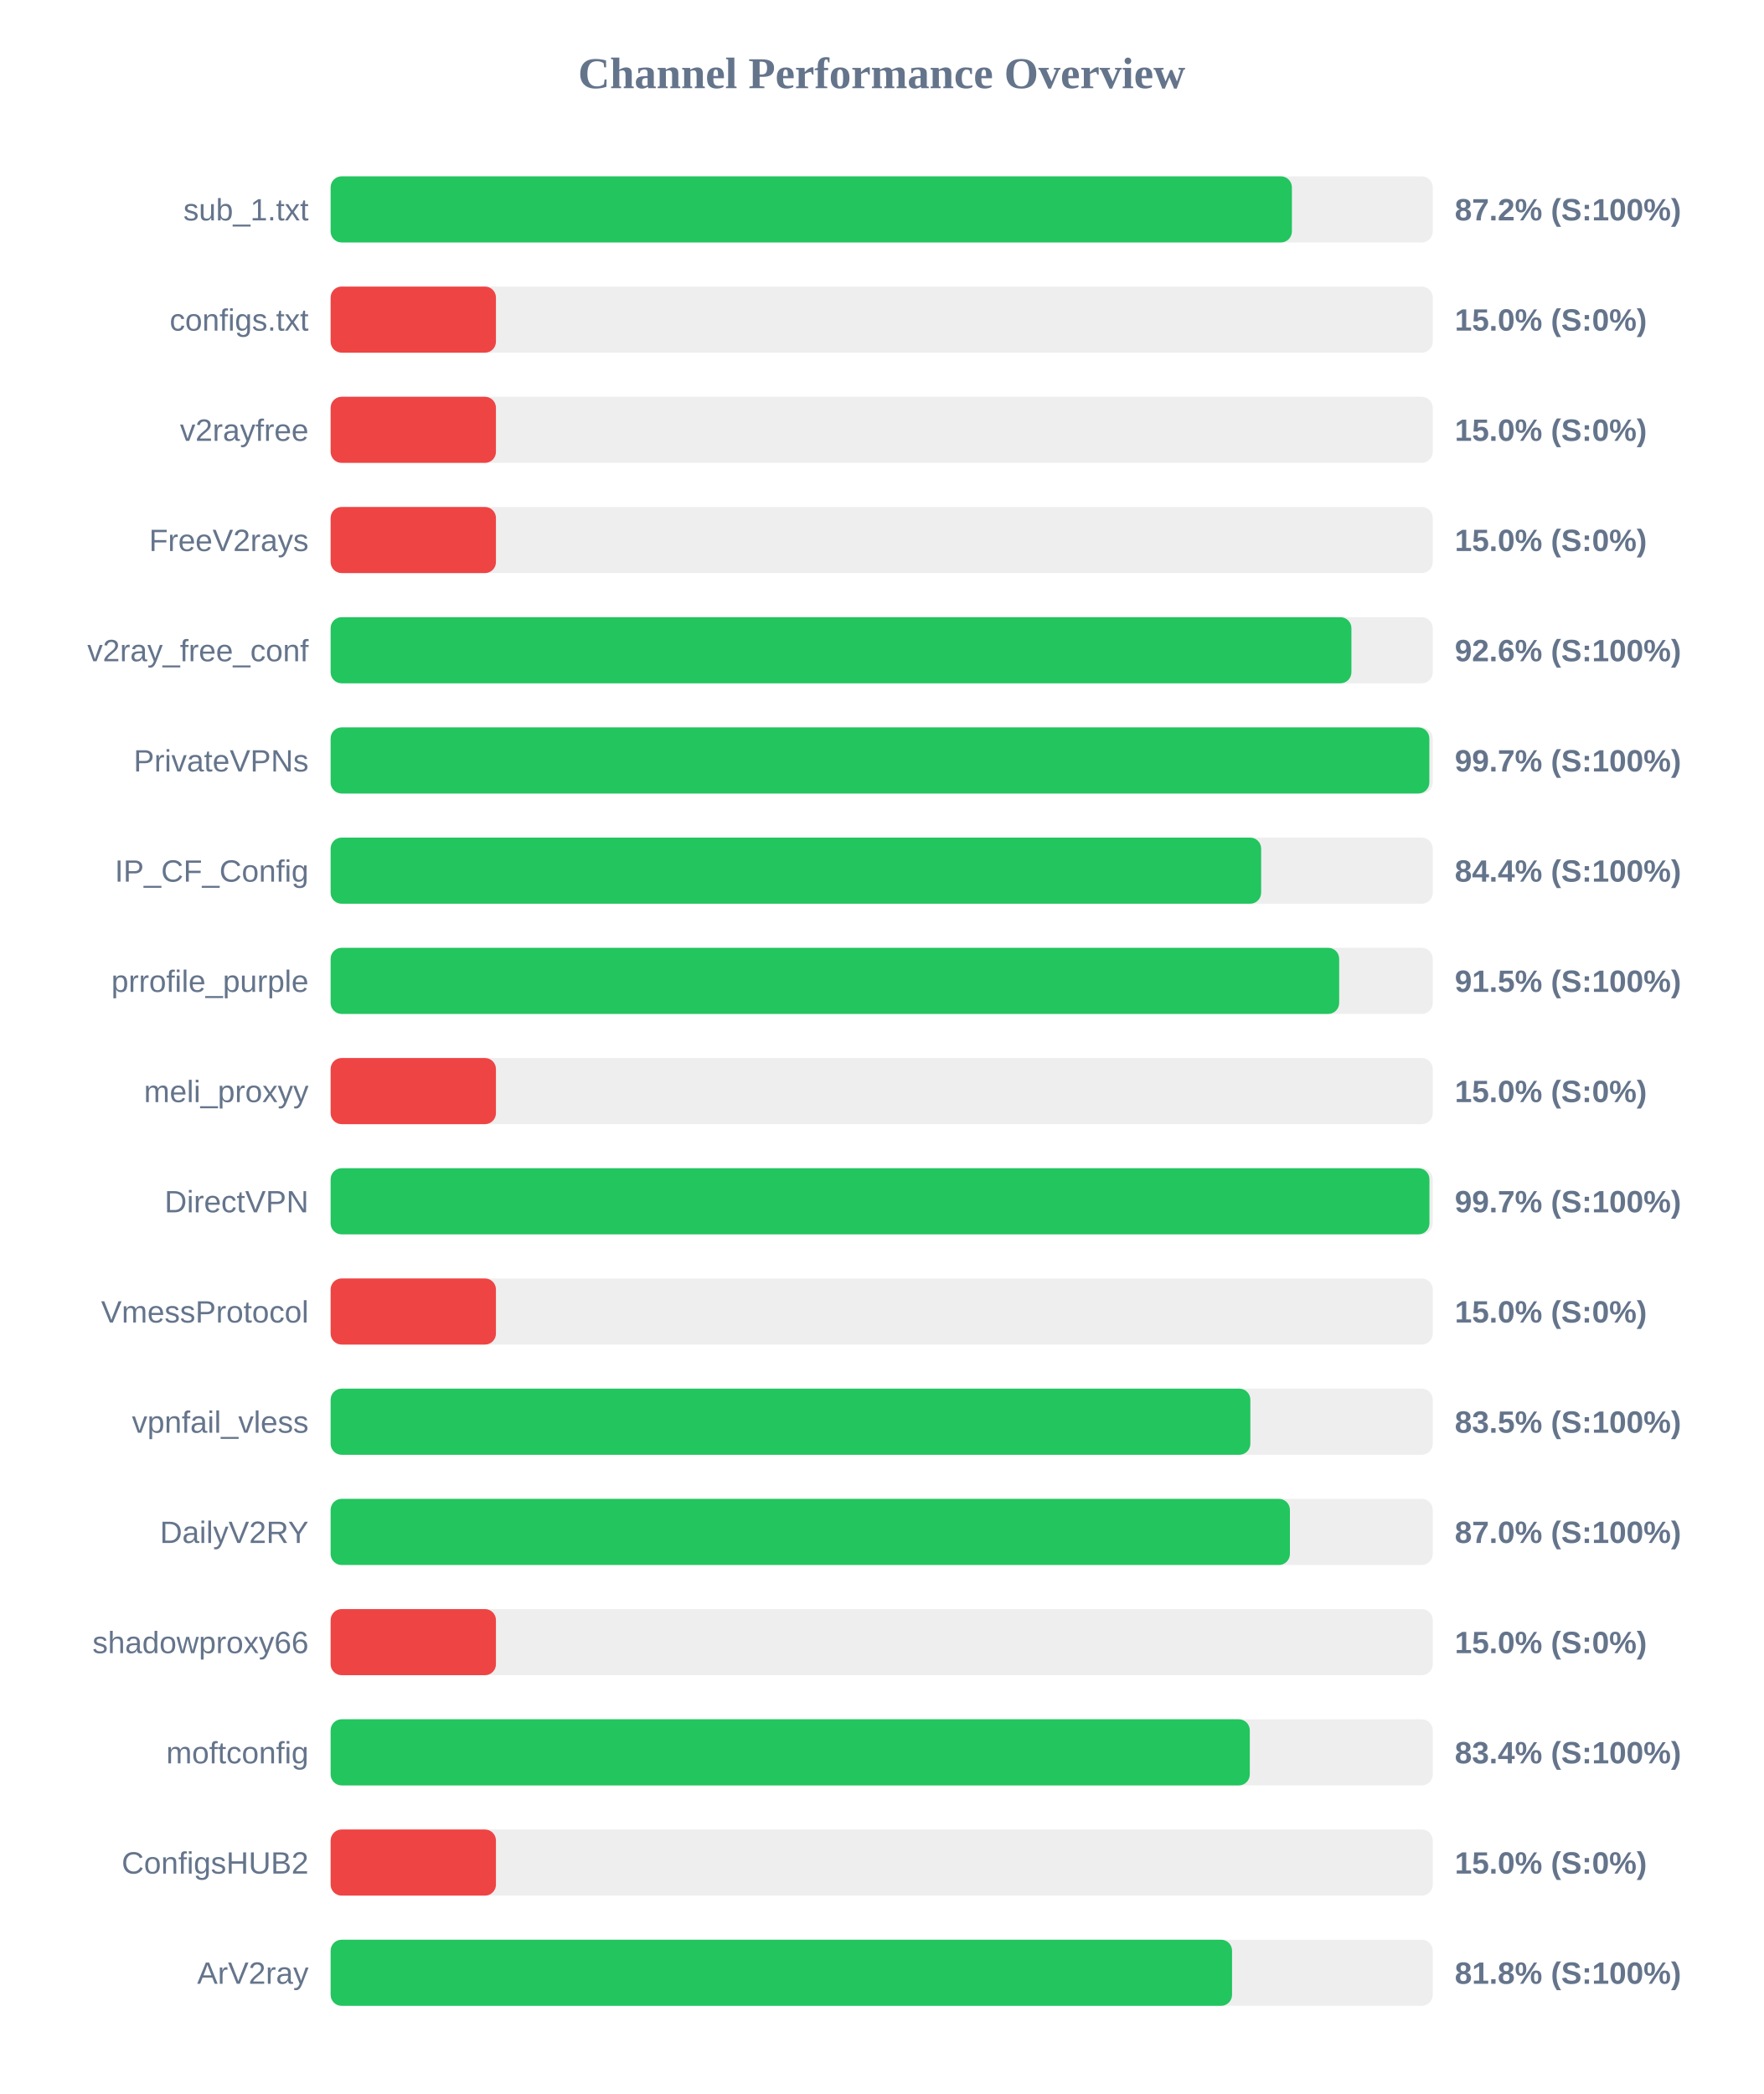
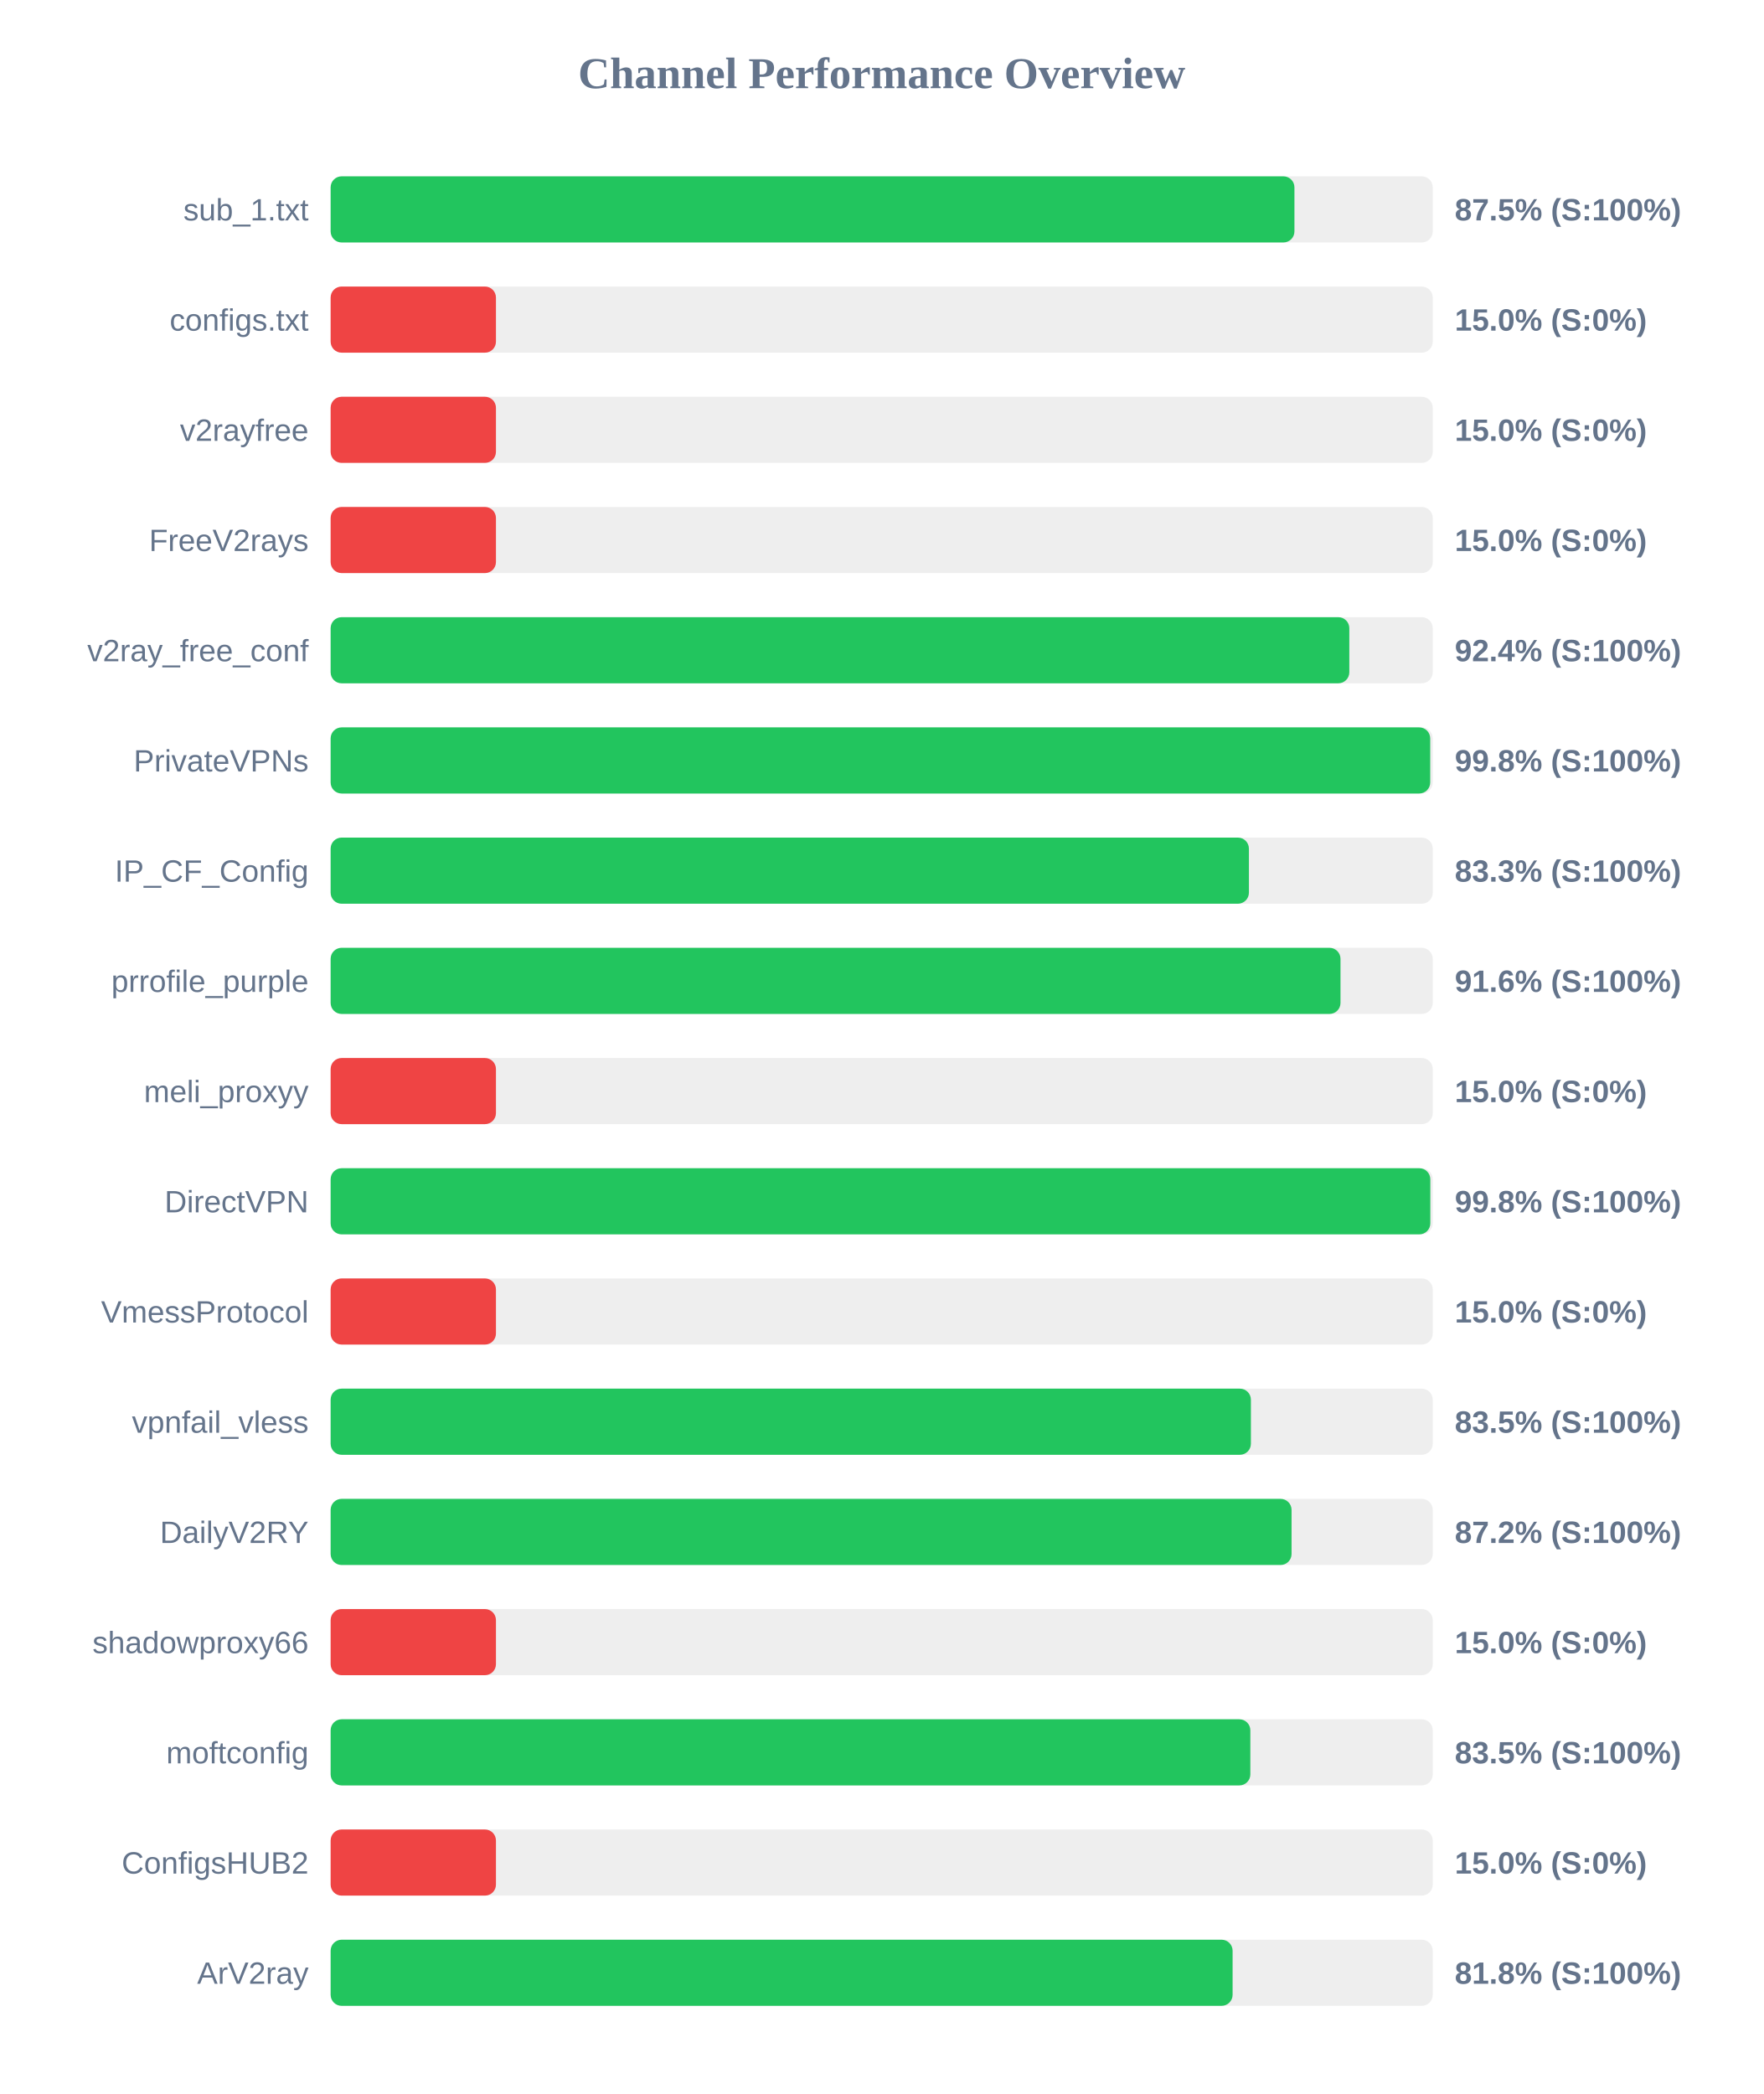
<svg xmlns="http://www.w3.org/2000/svg" width="800" height="950" version="1.1">
  <style>
        .row { font: 14px Arial; fill: #64748b; }
        .score { font: bold 14px Arial; fill: #64748b; }
    </style>
  <text x="400" y="40" text-anchor="middle" font-size="20px" font-weight="bold" fill="#64748b">Channel Performance Overview</text>
  <rect x="150" y="80" width="500" height="30" fill="#eee" rx="5" />
-   <rect x="150" y="80" width="436.1" height="30" fill="#22c55e" rx="5" />
+   <rect x="150" y="80" width="437.25" height="30" fill="#22c55e" rx="5" />
  <text x="140" y="100" text-anchor="end" class="row">sub_1.txt</text>
-   <text x="660" y="100" text-anchor="start" class="score">87.2% (S:100%)</text>
+   <text x="660" y="100" text-anchor="start" class="score">87.5% (S:100%)</text>
  <rect x="150" y="130" width="500" height="30" fill="#eee" rx="5" />
  <rect x="150" y="130" width="75.0" height="30" fill="#ef4444" rx="5" />
  <text x="140" y="150" text-anchor="end" class="row">configs.txt</text>
  <text x="660" y="150" text-anchor="start" class="score">15.0% (S:0%)</text>
  <rect x="150" y="180" width="500" height="30" fill="#eee" rx="5" />
  <rect x="150" y="180" width="75.0" height="30" fill="#ef4444" rx="5" />
  <text x="140" y="200" text-anchor="end" class="row">v2rayfree</text>
  <text x="660" y="200" text-anchor="start" class="score">15.0% (S:0%)</text>
  <rect x="150" y="230" width="500" height="30" fill="#eee" rx="5" />
  <rect x="150" y="230" width="75.0" height="30" fill="#ef4444" rx="5" />
  <text x="140" y="250" text-anchor="end" class="row">FreeV2rays</text>
  <text x="660" y="250" text-anchor="start" class="score">15.0% (S:0%)</text>
  <rect x="150" y="280" width="500" height="30" fill="#eee" rx="5" />
-   <rect x="150" y="280" width="463.1" height="30" fill="#22c55e" rx="5" />
+   <rect x="150" y="280" width="462.15" height="30" fill="#22c55e" rx="5" />
  <text x="140" y="300" text-anchor="end" class="row">v2ray_free_conf</text>
-   <text x="660" y="300" text-anchor="start" class="score">92.6% (S:100%)</text>
+   <text x="660" y="300" text-anchor="start" class="score">92.4% (S:100%)</text>
  <rect x="150" y="330" width="500" height="30" fill="#eee" rx="5" />
-   <rect x="150" y="330" width="498.45" height="30" fill="#22c55e" rx="5" />
+   <rect x="150" y="330" width="498.85" height="30" fill="#22c55e" rx="5" />
  <text x="140" y="350" text-anchor="end" class="row">PrivateVPNs</text>
-   <text x="660" y="350" text-anchor="start" class="score">99.7% (S:100%)</text>
+   <text x="660" y="350" text-anchor="start" class="score">99.8% (S:100%)</text>
  <rect x="150" y="380" width="500" height="30" fill="#eee" rx="5" />
-   <rect x="150" y="380" width="422.15" height="30" fill="#22c55e" rx="5" />
+   <rect x="150" y="380" width="416.6" height="30" fill="#22c55e" rx="5" />
  <text x="140" y="400" text-anchor="end" class="row">IP_CF_Config</text>
-   <text x="660" y="400" text-anchor="start" class="score">84.4% (S:100%)</text>
+   <text x="660" y="400" text-anchor="start" class="score">83.3% (S:100%)</text>
  <rect x="150" y="430" width="500" height="30" fill="#eee" rx="5" />
-   <rect x="150" y="430" width="457.55" height="30" fill="#22c55e" rx="5" />
+   <rect x="150" y="430" width="458.15" height="30" fill="#22c55e" rx="5" />
  <text x="140" y="450" text-anchor="end" class="row">prrofile_purple</text>
-   <text x="660" y="450" text-anchor="start" class="score">91.5% (S:100%)</text>
+   <text x="660" y="450" text-anchor="start" class="score">91.6% (S:100%)</text>
  <rect x="150" y="480" width="500" height="30" fill="#eee" rx="5" />
  <rect x="150" y="480" width="75.0" height="30" fill="#ef4444" rx="5" />
  <text x="140" y="500" text-anchor="end" class="row">meli_proxyy</text>
  <text x="660" y="500" text-anchor="start" class="score">15.0% (S:0%)</text>
  <rect x="150" y="530" width="500" height="30" fill="#eee" rx="5" />
-   <rect x="150" y="530" width="498.5" height="30" fill="#22c55e" rx="5" />
+   <rect x="150" y="530" width="498.9" height="30" fill="#22c55e" rx="5" />
  <text x="140" y="550" text-anchor="end" class="row">DirectVPN</text>
-   <text x="660" y="550" text-anchor="start" class="score">99.7% (S:100%)</text>
+   <text x="660" y="550" text-anchor="start" class="score">99.8% (S:100%)</text>
  <rect x="150" y="580" width="500" height="30" fill="#eee" rx="5" />
  <rect x="150" y="580" width="75.0" height="30" fill="#ef4444" rx="5" />
  <text x="140" y="600" text-anchor="end" class="row">VmessProtocol</text>
  <text x="660" y="600" text-anchor="start" class="score">15.0% (S:0%)</text>
  <rect x="150" y="630" width="500" height="30" fill="#eee" rx="5" />
-   <rect x="150" y="630" width="417.25" height="30" fill="#22c55e" rx="5" />
+   <rect x="150" y="630" width="417.5" height="30" fill="#22c55e" rx="5" />
  <text x="140" y="650" text-anchor="end" class="row">vpnfail_vless</text>
  <text x="660" y="650" text-anchor="start" class="score">83.5% (S:100%)</text>
  <rect x="150" y="680" width="500" height="30" fill="#eee" rx="5" />
-   <rect x="150" y="680" width="435.2" height="30" fill="#22c55e" rx="5" />
+   <rect x="150" y="680" width="435.95" height="30" fill="#22c55e" rx="5" />
  <text x="140" y="700" text-anchor="end" class="row">DailyV2RY</text>
-   <text x="660" y="700" text-anchor="start" class="score">87.0% (S:100%)</text>
+   <text x="660" y="700" text-anchor="start" class="score">87.2% (S:100%)</text>
  <rect x="150" y="730" width="500" height="30" fill="#eee" rx="5" />
  <rect x="150" y="730" width="75.0" height="30" fill="#ef4444" rx="5" />
  <text x="140" y="750" text-anchor="end" class="row">shadowproxy66</text>
  <text x="660" y="750" text-anchor="start" class="score">15.0% (S:0%)</text>
  <rect x="150" y="780" width="500" height="30" fill="#eee" rx="5" />
-   <rect x="150" y="780" width="417.0" height="30" fill="#22c55e" rx="5" />
+   <rect x="150" y="780" width="417.25" height="30" fill="#22c55e" rx="5" />
  <text x="140" y="800" text-anchor="end" class="row">moftconfig</text>
-   <text x="660" y="800" text-anchor="start" class="score">83.4% (S:100%)</text>
+   <text x="660" y="800" text-anchor="start" class="score">83.5% (S:100%)</text>
  <rect x="150" y="830" width="500" height="30" fill="#eee" rx="5" />
  <rect x="150" y="830" width="75.0" height="30" fill="#ef4444" rx="5" />
  <text x="140" y="850" text-anchor="end" class="row">ConfigsHUB2</text>
  <text x="660" y="850" text-anchor="start" class="score">15.0% (S:0%)</text>
  <rect x="150" y="880" width="500" height="30" fill="#eee" rx="5" />
-   <rect x="150" y="880" width="408.95" height="30" fill="#22c55e" rx="5" />
+   <rect x="150" y="880" width="409.2" height="30" fill="#22c55e" rx="5" />
  <text x="140" y="900" text-anchor="end" class="row">ArV2ray</text>
  <text x="660" y="900" text-anchor="start" class="score">81.8% (S:100%)</text>
</svg>
